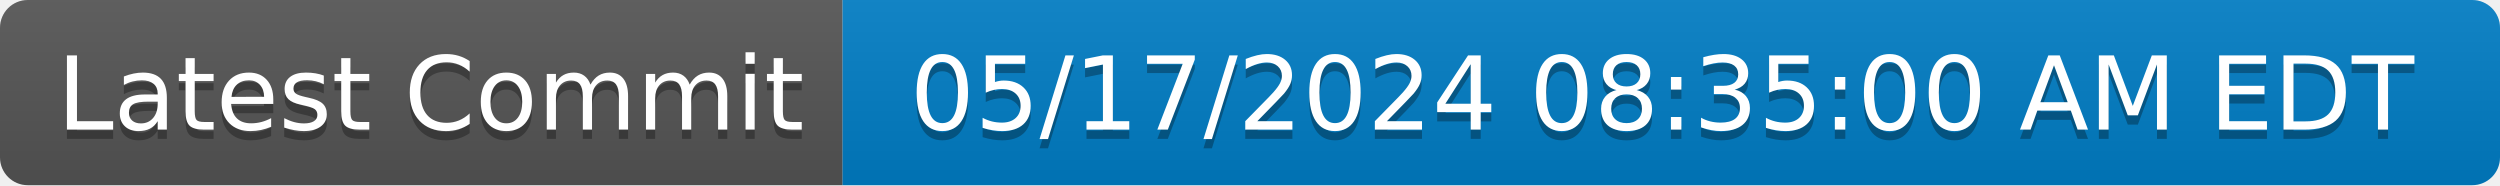
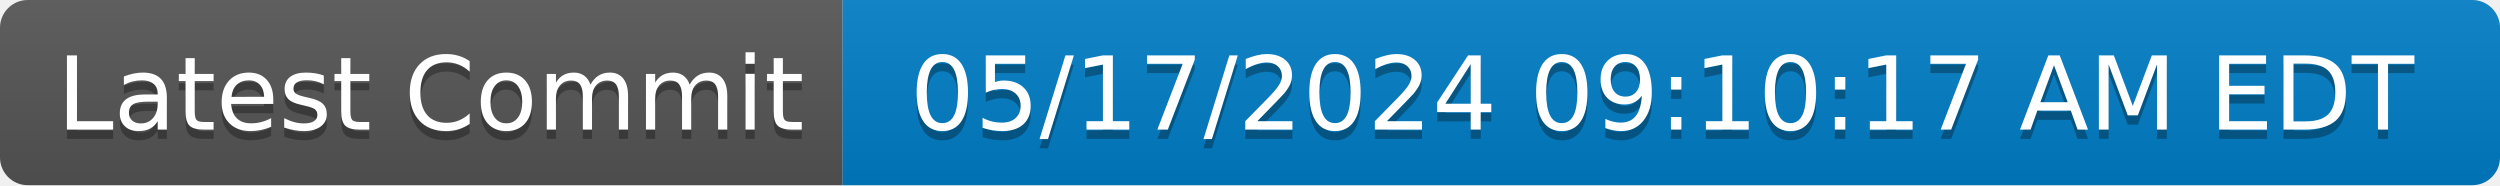
- <svg xmlns="http://www.w3.org/2000/svg" width="270" height="20" role="img" aria-label="Latest Commit: 05/17/2024 08:35:00 AM EDT">
+ <svg xmlns="http://www.w3.org/2000/svg" width="270" height="20" role="img" aria-label="Latest Commit: 05/17/2024 09:10:17 AM EDT">
  <linearGradient id="s" x2="0" y2="100%">
    <stop offset="0" stop-color="#bbb" stop-opacity=".1" />
    <stop offset="1" stop-opacity=".1" />
  </linearGradient>
  <clipPath id="r">
    <rect width="270" height="20" rx="3" fill="#fff" />
  </clipPath>
  <g clip-path="url(#r)">
    <rect width="91" height="20" fill="#555" />
    <rect x="91" width="179" height="20" fill="#007ec6" />
    <rect width="270" height="20" fill="url(#s)" />
  </g>
  <g fill="#fff" text-anchor="middle" font-family="Verdana,Geneva,DejaVu Sans,sans-serif" text-rendering="geometricPrecision" font-size="110">
    <text aria-hidden="true" x="465" y="150" fill="#010101" fill-opacity=".3" transform="scale(.1)" textLength="810">Latest Commit</text>
    <text x="465" y="140" transform="scale(.1)" fill="#fff" textLength="810">Latest Commit</text>
-     <text aria-hidden="true" x="1795" y="150" fill="#010101" fill-opacity=".3" transform="scale(.1)" textLength="1690">05/17/2024 08:35:00 AM EDT</text>
-     <text x="1795" y="140" transform="scale(.1)" fill="#fff" textLength="1690">05/17/2024 08:35:00 AM EDT</text>
+     <text aria-hidden="true" x="1795" y="150" fill="#010101" fill-opacity=".3" transform="scale(.1)" textLength="1690">05/17/2024 09:10:17 AM EDT</text>
+     <text x="1795" y="140" transform="scale(.1)" fill="#fff" textLength="1690">05/17/2024 09:10:17 AM EDT</text>
  </g>
</svg>
